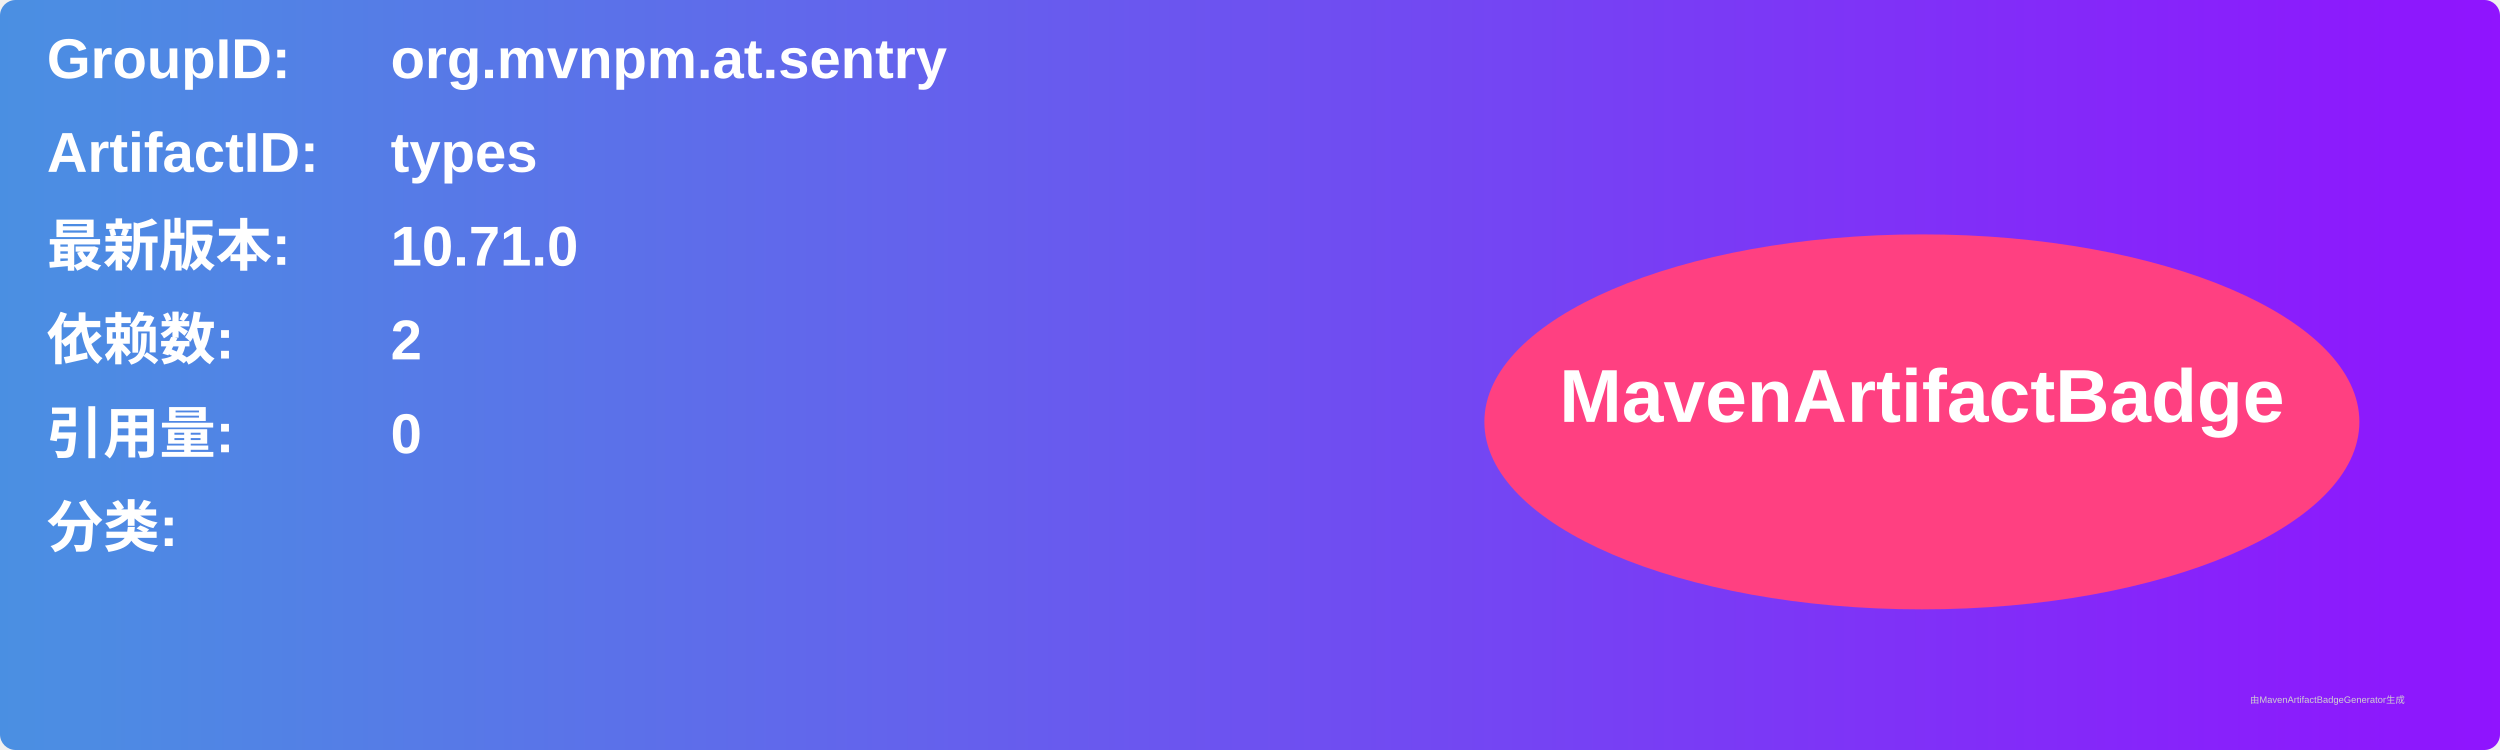
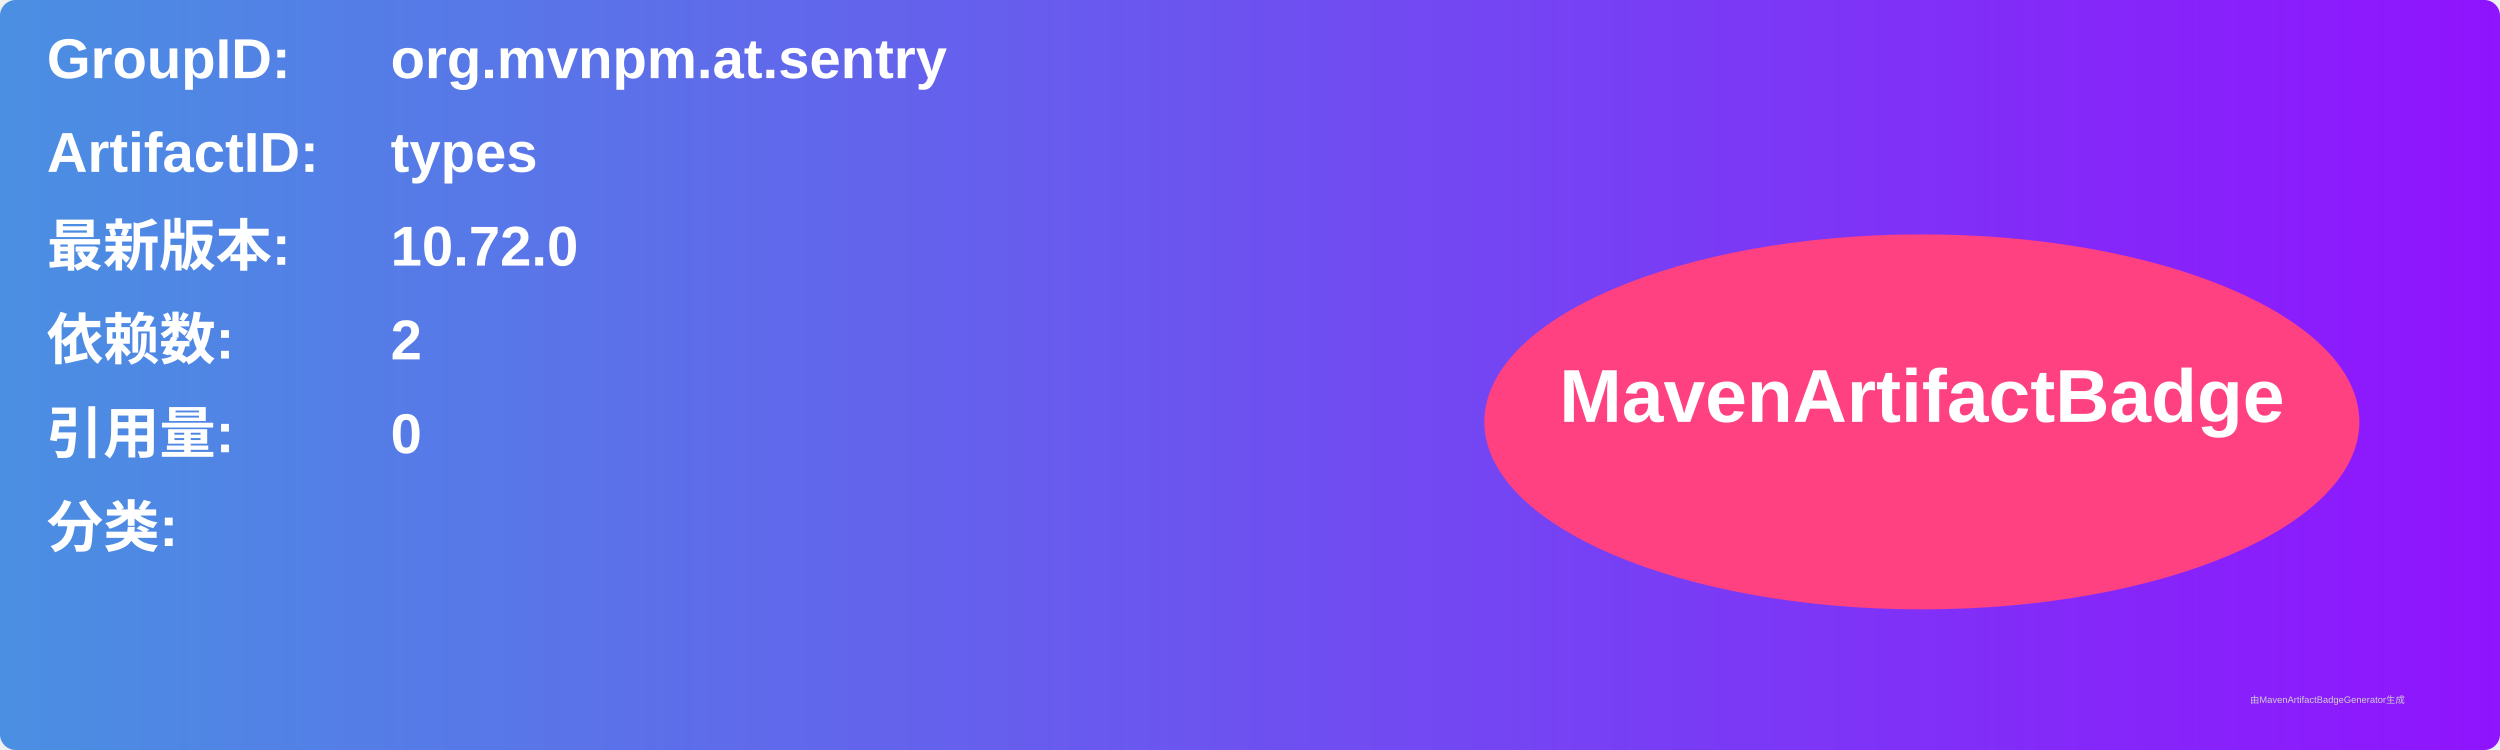
<svg xmlns="http://www.w3.org/2000/svg" width="800" height="240" viewBox="0 0 800 240">
  <linearGradient id="grad" x1="0%" y1="0%" x2="100%" y2="0%">
    <stop offset="0%" stop-color="#4a90e2" />
    <stop offset="100%" stop-color="#9013fe" />
  </linearGradient>
  <rect width="100%" height="100%" rx="5" ry="5" fill="url(#grad)" />
  <g transform="translate(15, 15)">
    <text x="0" y="10" font-family="Arial" font-size="18" fill="white" font-weight="bold" width="260">GroupID:</text>
    <text x="110" y="10" font-family="Arial" font-size="18" fill="white" font-weight="bold" width="460">org.mvnpm.at.sentry</text>
    <text x="0" y="40" font-family="Arial" font-size="18" fill="white" font-weight="bold" width="260">ArtifactID:</text>
    <text x="110" y="40" font-family="Arial" font-size="18" fill="white" font-weight="bold" width="460">types</text>
    <text x="0" y="70" font-family="Arial" font-size="18" fill="white" font-weight="bold">最新版本:</text>
    <text x="110" y="70" font-family="Arial" font-size="18" fill="white" font-weight="bold">
-       <tspan font-weight="bold">10.71.0</tspan>
+       <tspan font-weight="bold">10.72.0</tspan>
    </text>
    <text x="0" y="100" font-family="Arial" font-size="18" fill="white" font-weight="bold">依赖数: </text>
    <text x="110" y="100" font-family="Arial" font-size="18" fill="white">
      <tspan font-weight="bold">2</tspan>
    </text>
    <text x="0" y="130" font-family="Arial" font-size="18" fill="white" font-weight="bold">引用量: </text>
    <text x="110" y="130" font-family="Arial" font-size="18" fill="white">
      <tspan font-weight="bold">0</tspan>
    </text>
    <text x="0" y="160" font-family="Arial" font-size="18" fill="white" font-weight="bold">分类:</text>
    <text x="10" y="190" font-family="Arial" font-size="10" fill="white">
      <tspan font-weight="bold" />
    </text>
    <ellipse cx="600" cy="120" rx="140" ry="60" fill="#ff4081" />
    <text x="600" y="120" text-anchor="middle" font-family="Arial" font-size="24" fill="white" font-weight="bold">MavenArtifactBadge</text>
  </g>
  <text x="720" y="225" font-family="Arial" font-size="3" fill="#d0d0d0">由MavenArtifactBadgeGenerator生成</text>
</svg>
